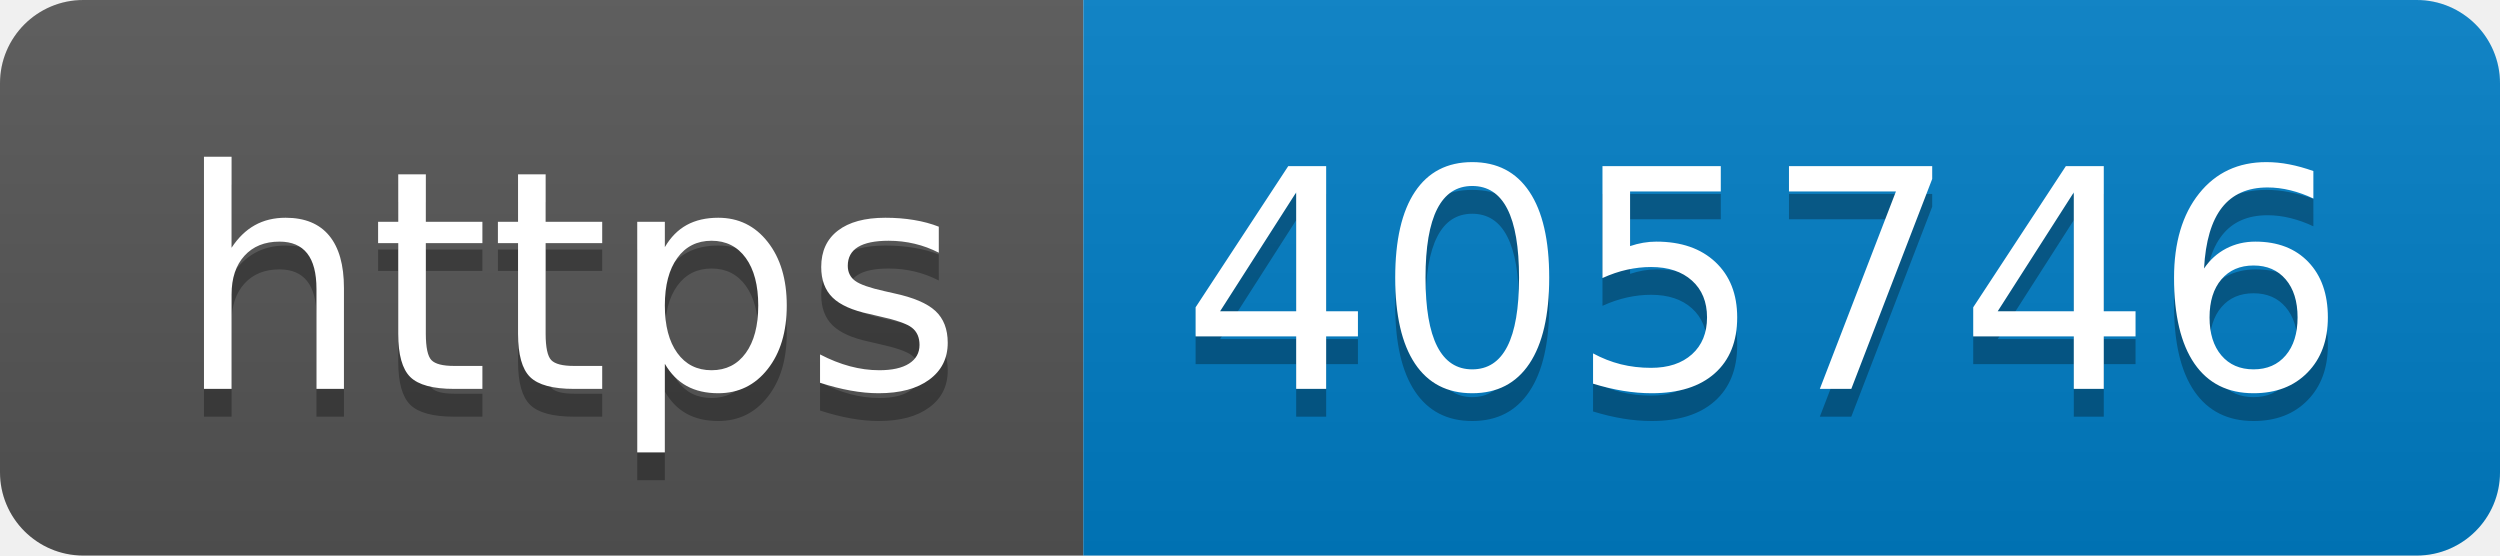
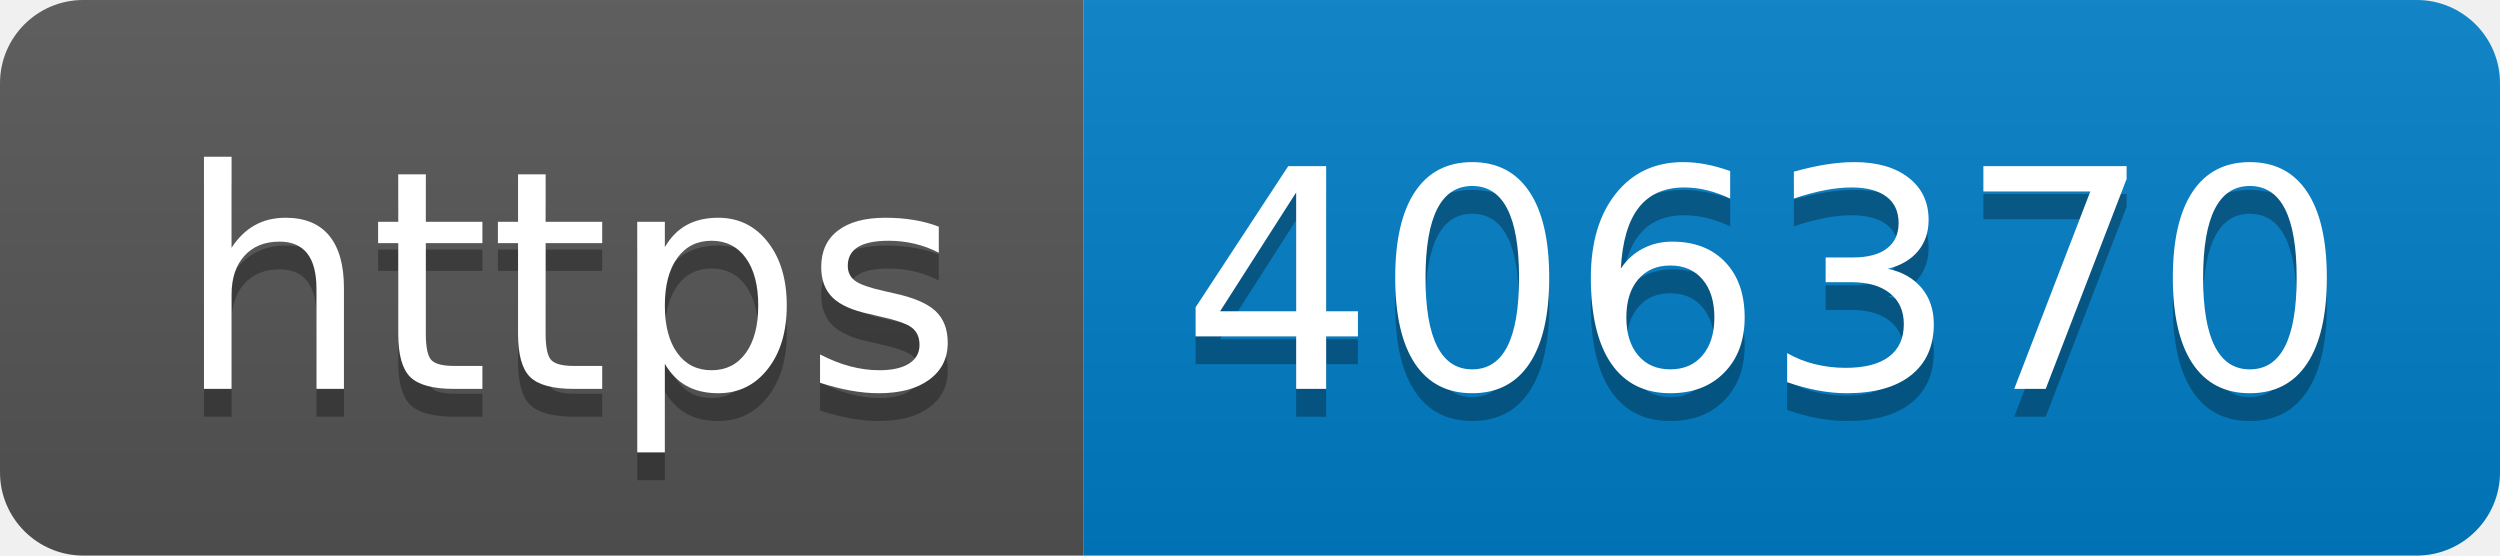
- <svg xmlns="http://www.w3.org/2000/svg" width="90" height="20" role="img" aria-label="https: 405746">
+ <svg xmlns="http://www.w3.org/2000/svg" width="90" height="20" role="img" aria-label="https: 406370">
  <linearGradient id="s" x2="0" y2="100%">
    <stop offset="0" stop-color="#bbb" stop-opacity=".1" />
    <stop offset="1" stop-opacity=".1" />
  </linearGradient>
  <clipPath id="r">
    <rect width="90" height="20" rx="3" fill="#fff" />
  </clipPath>
  <g clip-path="url(#r)">
    <rect width="39" height="20" fill="#555" />
    <rect x="39" width="51" height="20" fill="#007ec6" />
    <rect width="90" height="20" fill="url(#s)" />
  </g>
  <g fill="#fff" text-anchor="middle" font-family="Verdana,Geneva,DejaVu Sans,sans-serif" text-rendering="geometricPrecision" font-size="110">
    <text aria-hidden="true" x="205" y="150" fill="#010101" fill-opacity=".3" transform="scale(.1)" textLength="290">https</text>
    <text x="205" y="140" transform="scale(.1)" fill="#fff" textLength="290">https</text>
-     <text aria-hidden="true" x="635" y="150" fill="#010101" fill-opacity=".3" transform="scale(.1)" textLength="410">405746</text>
-     <text x="635" y="140" transform="scale(.1)" fill="#fff" textLength="410">405746</text>
+     <text aria-hidden="true" x="635" y="150" fill="#010101" fill-opacity=".3" transform="scale(.1)" textLength="410">406370</text>
+     <text x="635" y="140" transform="scale(.1)" fill="#fff" textLength="410">406370</text>
  </g>
</svg>
